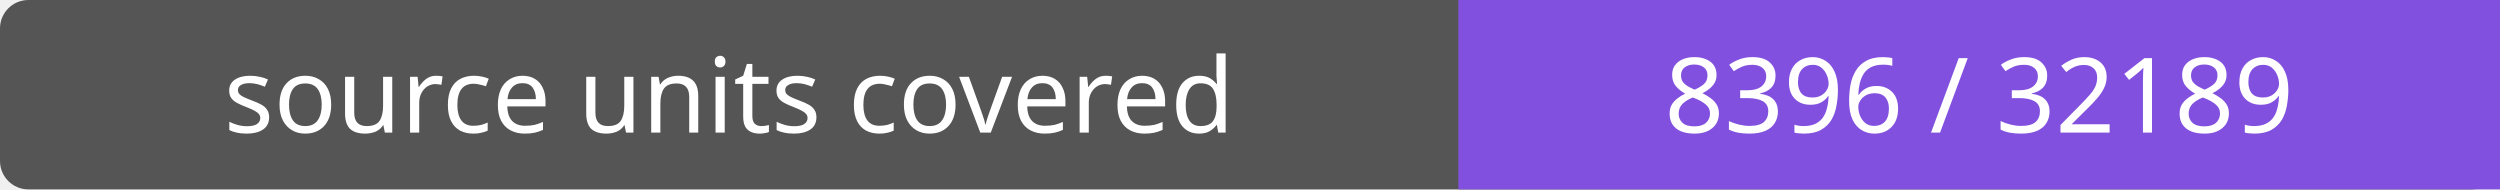
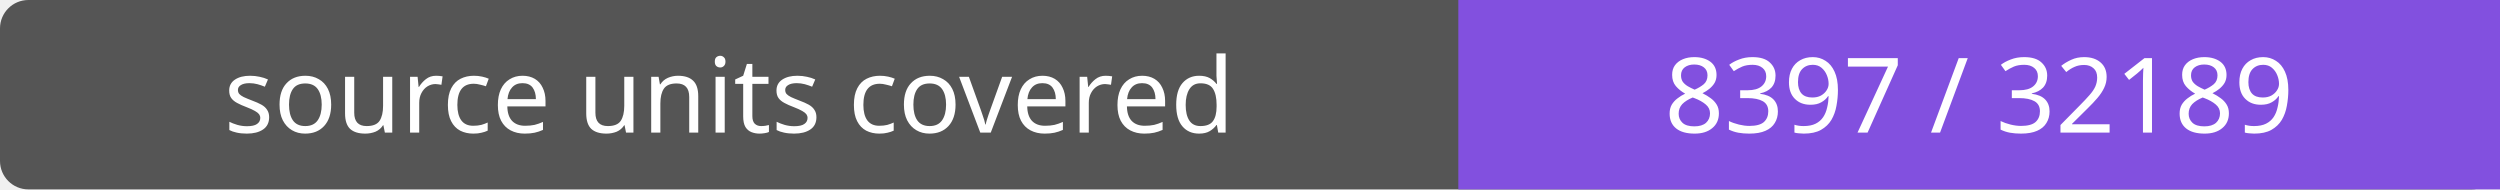
- <svg xmlns="http://www.w3.org/2000/svg" width="264" height="20" role="img" aria-label="source units covered: 8396 / 32189">
+ <svg xmlns="http://www.w3.org/2000/svg" width="264" height="20" role="img" aria-label="source units covered: 8397 / 32189">
  <rect width="264" height="20" rx="3" fill="#555" />
  <path fill="#8250df" d="M154 0h110v20H154z" />
  <g fill="#fff" text-anchor="middle" font-family="Verdana,sans-serif" font-size="11">
    <text x="77.0" y="14">source units covered</text>
-     <text x="209.0" y="14">8396 / 32189</text>
+     <text x="209.0" y="14">8397 / 32189</text>
  </g>
</svg>
